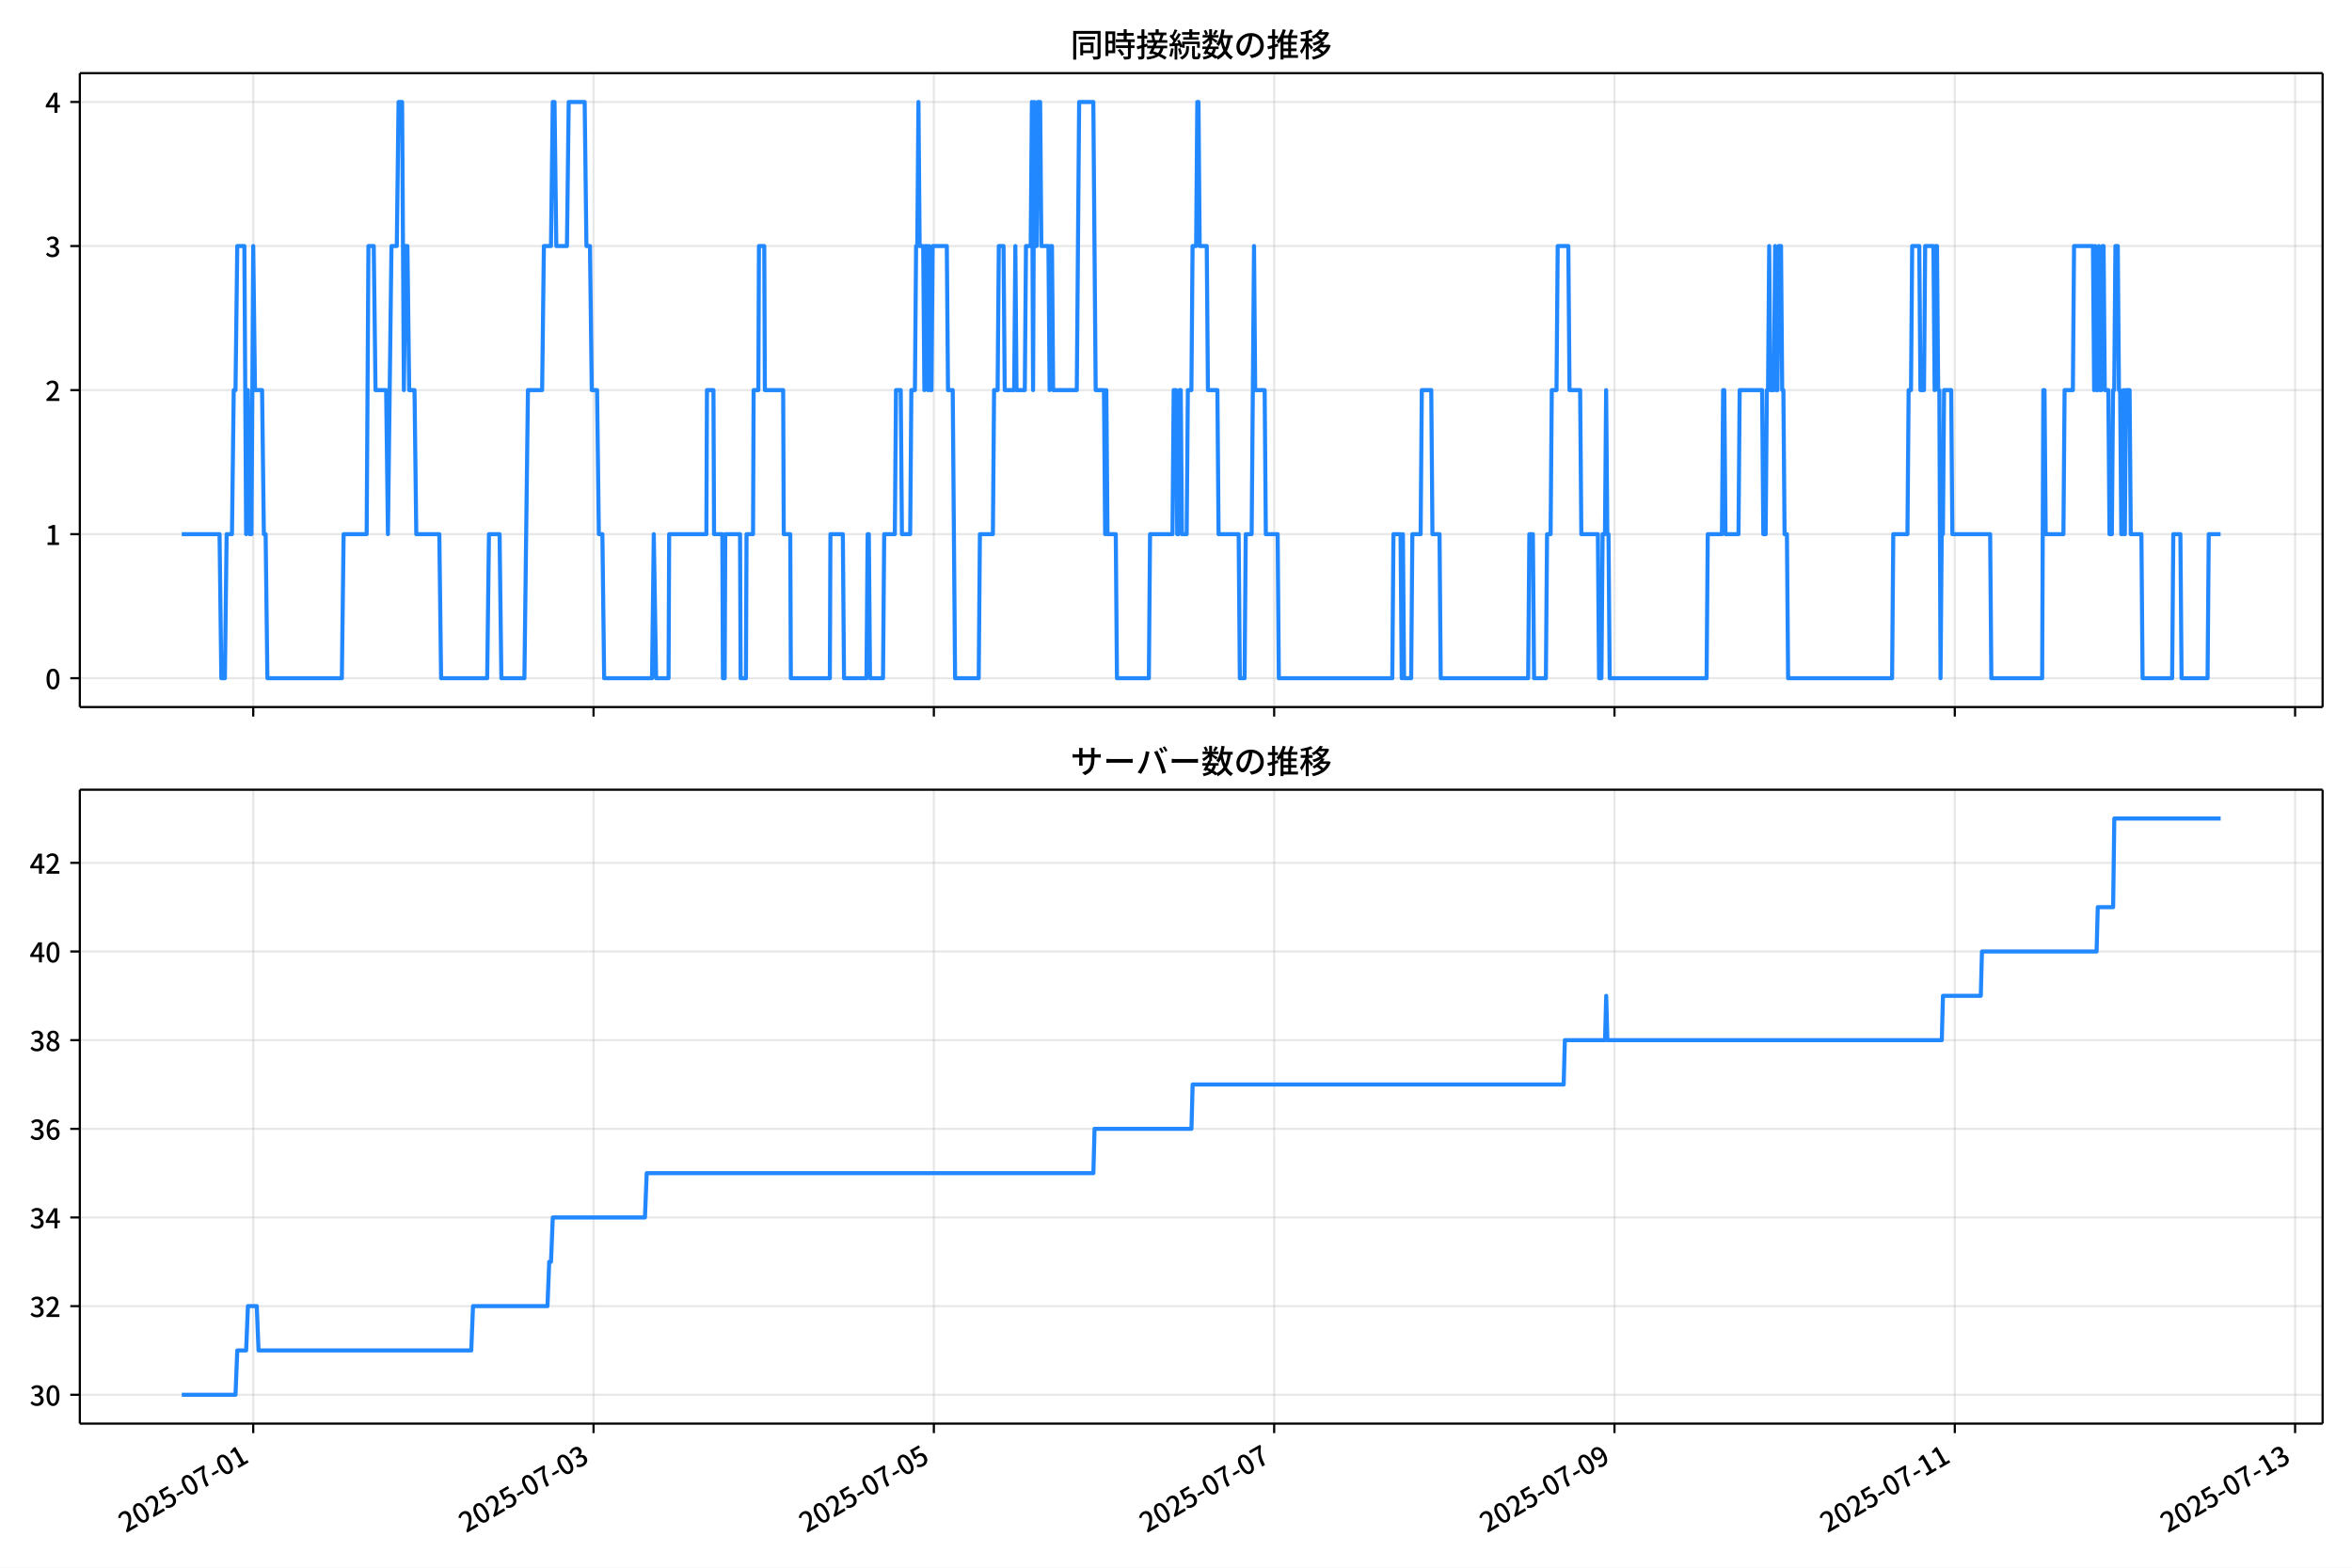
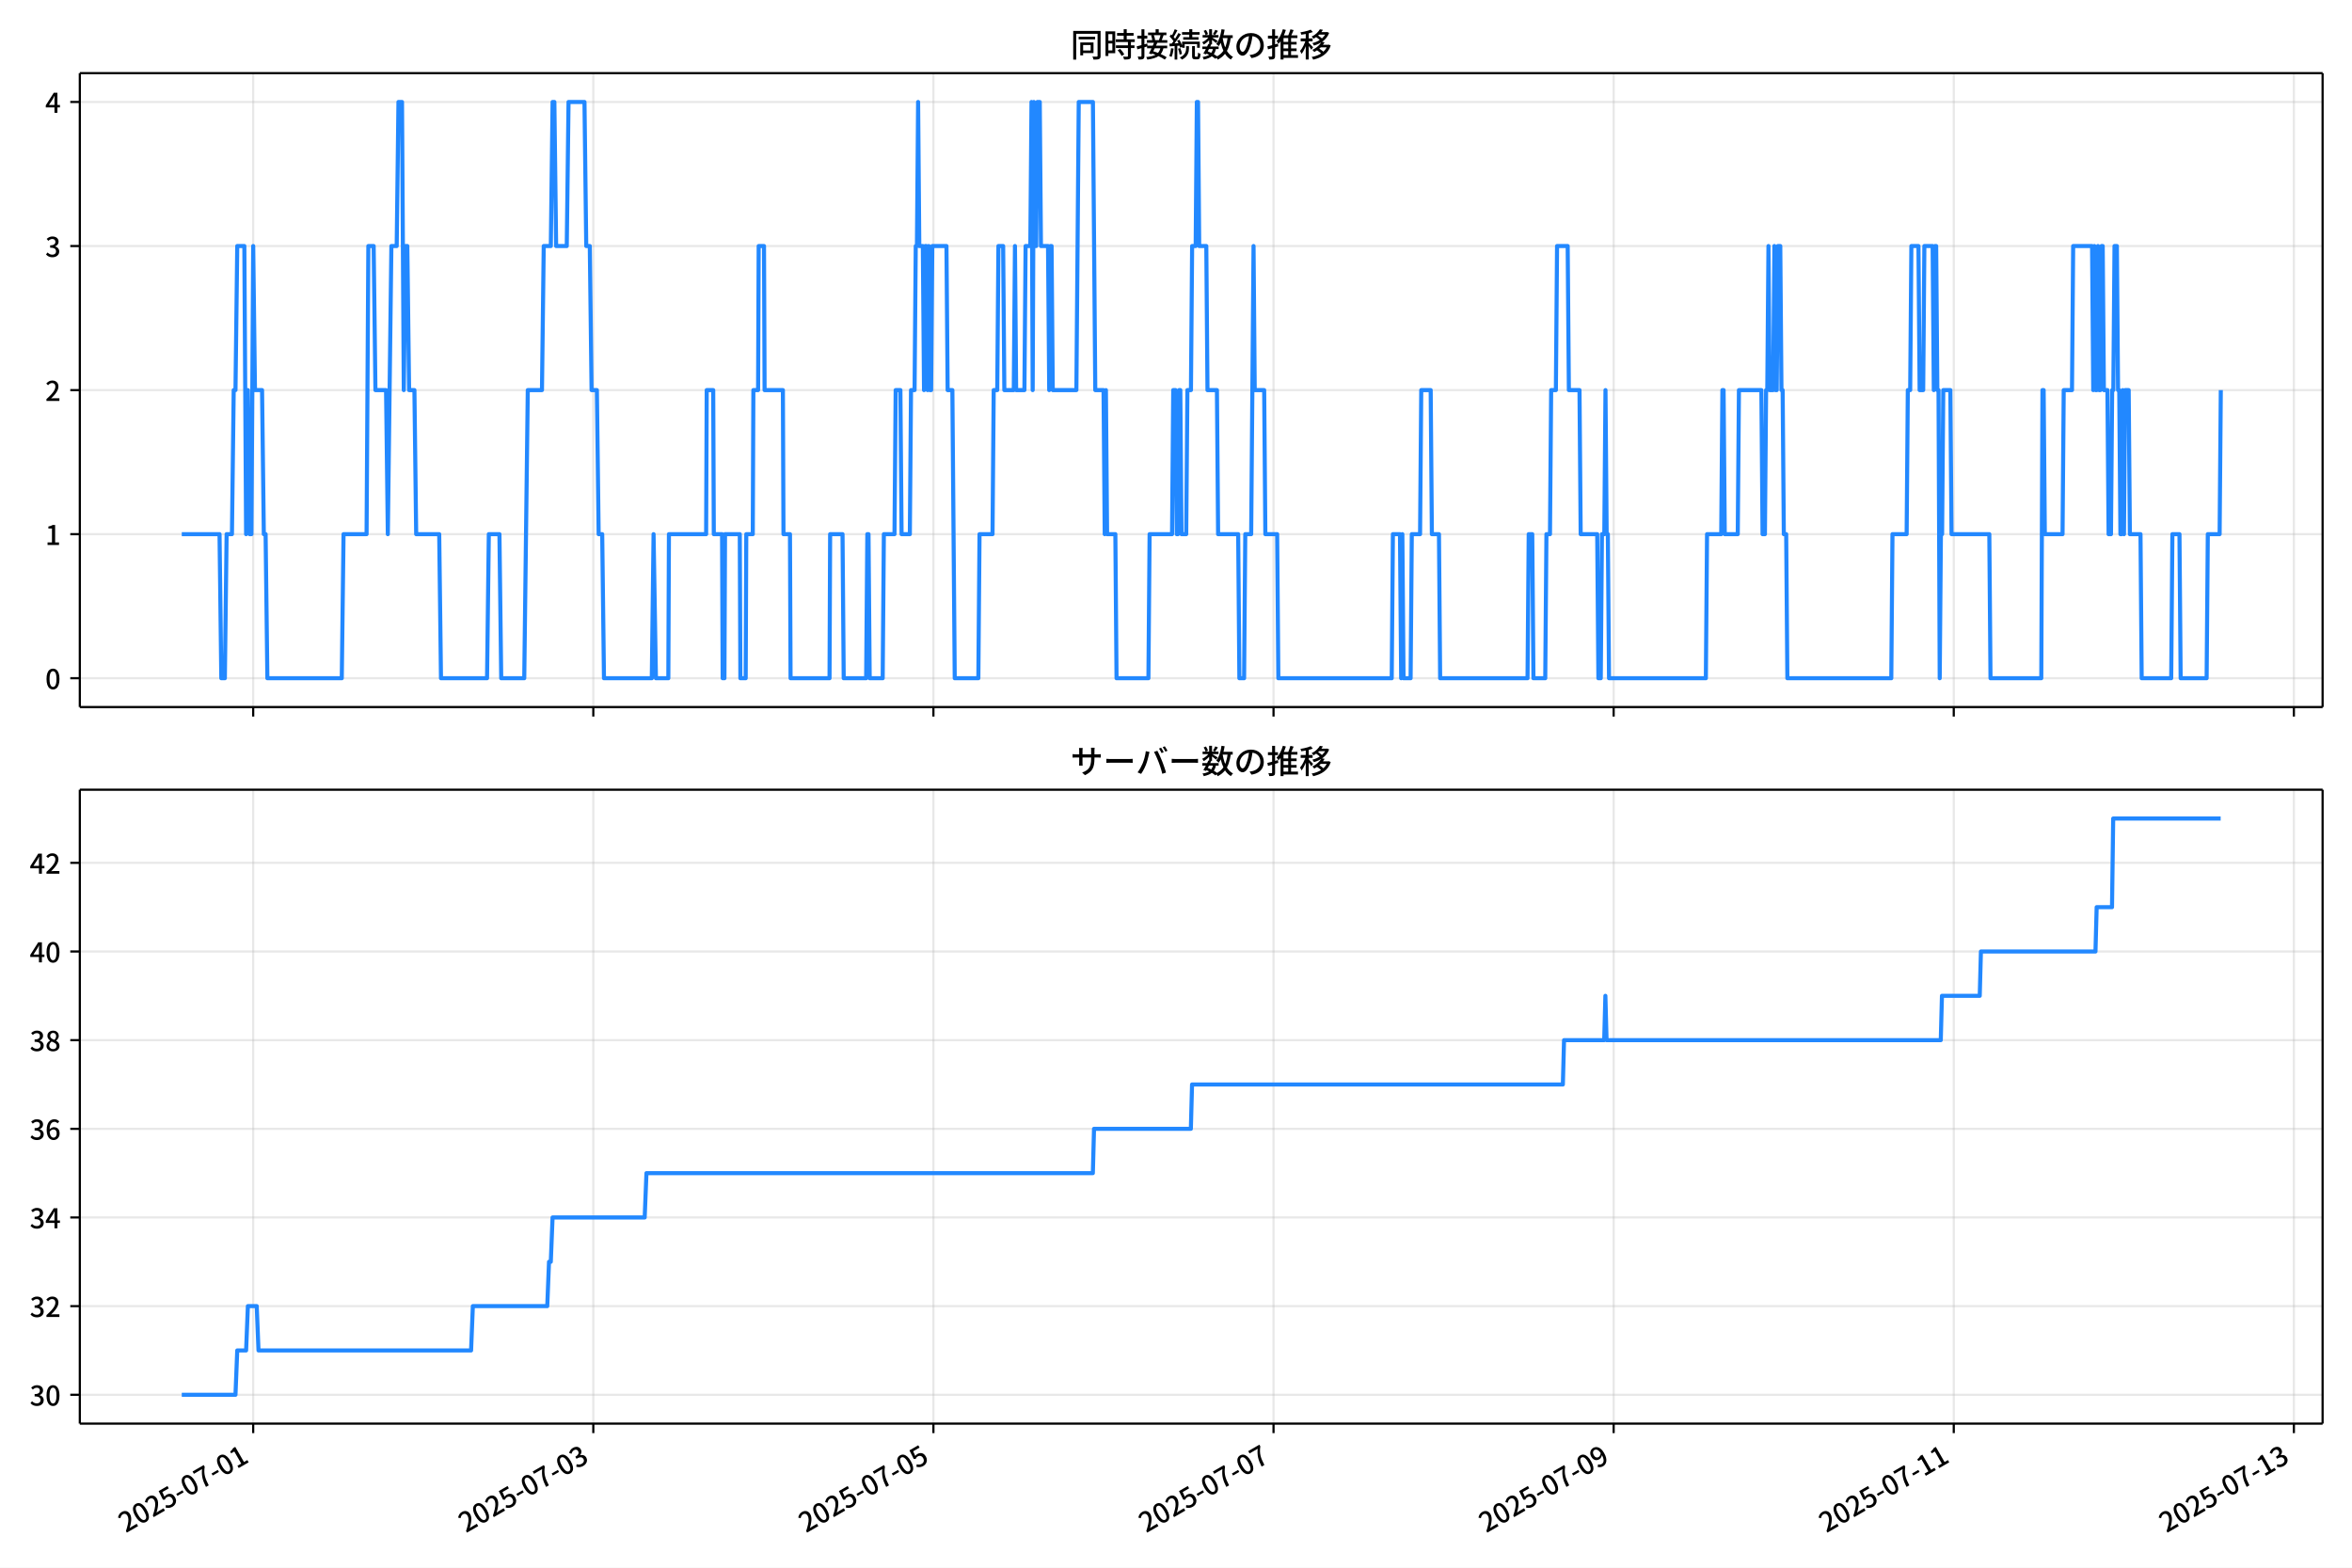
<svg xmlns="http://www.w3.org/2000/svg" xmlns:xlink="http://www.w3.org/1999/xlink" version="1.1" viewBox="0 0 864 576">
  <defs>
    <style type="text/css">*{stroke-linejoin: round; stroke-linecap: butt}</style>
  </defs>
  <g id="aa">
    <g id="ab">
      <path d="m0 576h864v-576h-864z" fill="#fff" />
    </g>
    <g id="ac">
      <g id="ad">
        <path d="m29.32 259.78h823.88v-232.9h-823.88z" fill="#fff" />
      </g>
      <g id="ae">
        <g id="af">
          <g id="ag">
-             <path d="m93.024 259.78v-232.9" clip-path="url(#f)" fill="none" stroke="#b0b0b0" stroke-linecap="square" stroke-opacity=".3" stroke-width=".8" />
+             <path d="m93.009 259.78v-232.9" clip-path="url(#f)" fill="none" stroke="#b0b0b0" stroke-linecap="square" stroke-opacity=".3" stroke-width=".8" />
          </g>
          <g id="ah">
            <defs>
              <path id="d" d="m0 0v3.5" stroke="#000" stroke-width=".8" />
            </defs>
-             <use x="93.024" y="259.778" stroke="#000000" stroke-width=".8" xlink:href="#d" />
+             <use x="93.009" y="259.778" stroke="#000000" stroke-width=".8" xlink:href="#d" />
          </g>
        </g>
        <g id="ai">
          <g id="aj">
-             <path d="m218.04 259.78v-232.9" clip-path="url(#f)" fill="none" stroke="#b0b0b0" stroke-linecap="square" stroke-opacity=".3" stroke-width=".8" />
+             <path d="m217.95 259.78v-232.9" clip-path="url(#f)" fill="none" stroke="#b0b0b0" stroke-linecap="square" stroke-opacity=".3" stroke-width=".8" />
          </g>
          <g id="ak">
-             <use x="218.036" y="259.778" stroke="#000000" stroke-width=".8" xlink:href="#d" />
+             <use x="217.948" y="259.778" stroke="#000000" stroke-width=".8" xlink:href="#d" />
          </g>
        </g>
        <g id="al">
          <g id="am">
-             <path d="m343.05 259.78v-232.9" clip-path="url(#f)" fill="none" stroke="#b0b0b0" stroke-linecap="square" stroke-opacity=".3" stroke-width=".8" />
+             <path d="m342.89 259.78v-232.9" clip-path="url(#f)" fill="none" stroke="#b0b0b0" stroke-linecap="square" stroke-opacity=".3" stroke-width=".8" />
          </g>
          <g id="an">
-             <use x="343.048" y="259.778" stroke="#000000" stroke-width=".8" xlink:href="#d" />
+             <use x="342.888" y="259.778" stroke="#000000" stroke-width=".8" xlink:href="#d" />
          </g>
        </g>
        <g id="ao">
          <g id="ap">
-             <path d="m468.06 259.78v-232.9" clip-path="url(#f)" fill="none" stroke="#b0b0b0" stroke-linecap="square" stroke-opacity=".3" stroke-width=".8" />
+             <path d="m467.83 259.78v-232.9" clip-path="url(#f)" fill="none" stroke="#b0b0b0" stroke-linecap="square" stroke-opacity=".3" stroke-width=".8" />
          </g>
          <g id="aq">
-             <use x="468.061" y="259.778" stroke="#000000" stroke-width=".8" xlink:href="#d" />
+             <use x="467.828" y="259.778" stroke="#000000" stroke-width=".8" xlink:href="#d" />
          </g>
        </g>
        <g id="ar">
          <g id="as">
-             <path d="m593.07 259.78v-232.9" clip-path="url(#f)" fill="none" stroke="#b0b0b0" stroke-linecap="square" stroke-opacity=".3" stroke-width=".8" />
+             <path d="m592.77 259.78v-232.9" clip-path="url(#f)" fill="none" stroke="#b0b0b0" stroke-linecap="square" stroke-opacity=".3" stroke-width=".8" />
          </g>
          <g id="at">
-             <use x="593.073" y="259.778" stroke="#000000" stroke-width=".8" xlink:href="#d" />
+             <use x="592.768" y="259.778" stroke="#000000" stroke-width=".8" xlink:href="#d" />
          </g>
        </g>
        <g id="au">
          <g id="av">
-             <path d="m718.09 259.78v-232.9" clip-path="url(#f)" fill="none" stroke="#b0b0b0" stroke-linecap="square" stroke-opacity=".3" stroke-width=".8" />
+             <path d="m717.71 259.78v-232.9" clip-path="url(#f)" fill="none" stroke="#b0b0b0" stroke-linecap="square" stroke-opacity=".3" stroke-width=".8" />
          </g>
          <g id="aw">
-             <use x="718.085" y="259.778" stroke="#000000" stroke-width=".8" xlink:href="#d" />
+             <use x="717.708" y="259.778" stroke="#000000" stroke-width=".8" xlink:href="#d" />
          </g>
        </g>
        <g id="ax">
          <g id="ay">
-             <path d="m843.1 259.78v-232.9" clip-path="url(#f)" fill="none" stroke="#b0b0b0" stroke-linecap="square" stroke-opacity=".3" stroke-width=".8" />
+             <path d="m842.65 259.78v-232.9" clip-path="url(#f)" fill="none" stroke="#b0b0b0" stroke-linecap="square" stroke-opacity=".3" stroke-width=".8" />
          </g>
          <g id="az">
-             <use x="843.097" y="259.778" stroke="#000000" stroke-width=".8" xlink:href="#d" />
+             <use x="842.648" y="259.778" stroke="#000000" stroke-width=".8" xlink:href="#d" />
          </g>
        </g>
      </g>
      <g id="ba">
        <g id="bb">
          <g id="bc">
            <path d="m29.32 249.19h823.88" clip-path="url(#f)" fill="none" stroke="#b0b0b0" stroke-linecap="square" stroke-opacity=".3" stroke-width=".8" />
          </g>
          <g id="bd">
            <defs>
              <path id="g" d="m0 0h-3.5" stroke="#000" stroke-width=".8" />
            </defs>
            <use x="29.32" y="249.191" stroke="#000000" stroke-width=".8" xlink:href="#g" />
          </g>
          <g id="be">
            <g transform="translate(16.62 253.18) scale(.1 -.1)">
              <defs>
                <path id="a" transform="scale(.015625)" d="m1830-90q-460 0-806 275-346 276-535 823-188 547-188 1366 0 820 188 1357 189 538 535 803 346 266 806 266 461 0 800-269 340-269 528-803 189-534 189-1354 0-819-189-1366-188-547-528-823-339-275-800-275zm0 589q237 0 422 185 186 186 288 599 103 413 103 1091 0 679-103 1082-102 403-288 582-185 180-422 180-236 0-422-180-186-179-292-582-105-403-105-1082 0-678 105-1091 106-413 292-599 186-185 422-185z" />
              </defs>
              <use xlink:href="#a" />
            </g>
          </g>
        </g>
        <g id="bf">
          <g id="bg">
            <path d="m29.32 196.26h823.88" clip-path="url(#f)" fill="none" stroke="#b0b0b0" stroke-linecap="square" stroke-opacity=".3" stroke-width=".8" />
          </g>
          <g id="bh">
            <use x="29.32" y="196.26" stroke="#000000" stroke-width=".8" xlink:href="#g" />
          </g>
          <g id="bi">
            <g transform="translate(16.62 200.25) scale(.1 -.1)">
              <defs>
                <path id="k" transform="scale(.015625)" d="m544 0v608h1037v3277h-845v467q333 58 579 147 247 90 451 218h557v-4109h915v-608h-2694z" />
              </defs>
              <use xlink:href="#k" />
            </g>
          </g>
        </g>
        <g id="bj">
          <g id="bk">
            <path d="m29.32 143.33h823.88" clip-path="url(#f)" fill="none" stroke="#b0b0b0" stroke-linecap="square" stroke-opacity=".3" stroke-width=".8" />
          </g>
          <g id="bl">
            <use x="29.32" y="143.329" stroke="#000000" stroke-width=".8" xlink:href="#g" />
          </g>
          <g id="bm">
            <g transform="translate(16.62 147.31) scale(.1 -.1)">
              <defs>
                <path id="b" transform="scale(.015625)" d="m282 0v429q697 621 1164 1136 468 515 701 956 234 442 234 826 0 256-87 451-86 196-262 301-176 106-445 106-275 0-506-151-230-150-422-368l-416 410q301 333 637 518 336 186 803 186 429 0 749-176t496-493 176-745q0-455-224-919t-615-935q-390-470-889-950 186 20 394 36t374 16h1184v-634h-3046z" />
              </defs>
              <use xlink:href="#b" />
            </g>
          </g>
        </g>
        <g id="bn">
          <g id="bo">
            <path d="m29.32 90.398h823.88" clip-path="url(#f)" fill="none" stroke="#b0b0b0" stroke-linecap="square" stroke-opacity=".3" stroke-width=".8" />
          </g>
          <g id="bp">
            <use x="29.32" y="90.398" stroke="#000000" stroke-width=".8" xlink:href="#g" />
          </g>
          <g id="bq">
            <g transform="translate(16.62 94.383) scale(.1 -.1)">
              <defs>
                <path id="j" transform="scale(.015625)" d="m1715-90q-371 0-656 90t-503 240q-217 150-377 323l359 474q211-205 479-359 269-153 634-153 269 0 467 92 199 93 311 266t112 423q0 256-125 451t-429 300q-304 106-835 106v551q467 0 732 105 266 106 384 291 119 186 119 423 0 307-192 489-192 183-531 183-269 0-503-119-233-118-438-316l-384 460q282 256 614 413 333 157 737 157 422 0 748-144 327-144 512-413 186-269 186-659 0-403-221-685-221-281-592-422v-26q269-70 490-227t349-400 128-557q0-422-215-726-214-304-573-468-358-163-787-163z" />
              </defs>
              <use xlink:href="#j" />
            </g>
          </g>
        </g>
        <g id="br">
          <g id="bs">
            <path d="m29.32 37.466h823.88" clip-path="url(#f)" fill="none" stroke="#b0b0b0" stroke-linecap="square" stroke-opacity=".3" stroke-width=".8" />
          </g>
          <g id="bt">
            <use x="29.32" y="37.466" stroke="#000000" stroke-width=".8" xlink:href="#g" />
          </g>
          <g id="bu">
            <g transform="translate(16.62 41.451) scale(.1 -.1)">
              <defs>
                <path id="l" transform="scale(.015625)" d="m2170 0v3072q0 192 12 457 13 266 20 458h-26q-90-179-183-365-92-185-195-364l-921-1415h2579v-576h-3328v493l1875 2957h858v-4717h-691z" />
              </defs>
              <use xlink:href="#l" />
            </g>
          </g>
        </g>
      </g>
      <g id="bv">
-         <path d="m66.769 196.26h13.884l.651 52.931h1.302l.651-52.931h1.953l.651-52.931h.651l.651-52.931h2.604l.651 105.86.651-52.931.651 52.931h.651l.651-105.86.651 52.931h2.604l.651 52.931h.651l.651 52.931h27.346l.651-52.931h8.464l.651-105.86h1.953l.651 52.931h3.907l.651 52.931 1.302-105.86h1.953l.651-52.931h1.302l.651 105.86.651-52.931h.651l.651 52.931h1.953l.651 52.931h8.464l.651 52.931h16.929l.651-52.931h3.907l.651 52.931h8.464l1.302-105.86h5.209l.651-52.931h2.604l.651-52.931h.651l.651 52.931h3.907l.651-52.931h5.86l.651 52.931h1.302l.651 52.931h1.953l.651 52.931h1.302l.651 52.931h17.58l.651-52.931.868 52.931h4.558l.217-52.931h13.673l.217-52.931h2.387l.217 52.931h3.038l.217 52.931h.651l.217-52.931h5.426l.217 52.931h1.953l.217-52.931h2.387l.217-52.931h1.736l.217-52.931h1.953l.217 52.931h6.728l.217 52.931h2.387l.217 52.931h14.324l.217-52.931h4.558l.434 52.931h8.247l.434-52.931h.434l.434 52.931h4.775l.434-52.931h3.907l.434-52.931h1.736l.434 52.931h3.038l.434-52.931h1.302l.434-52.931h.434l.434-52.931.434 52.931h1.302l.434 52.931.434-52.931h.434l.434 52.931.434-52.931.434 52.931h.434l.434-52.931h5.209l.434 52.931h1.736l.868 105.86h8.681l.434-52.931h4.775l.434-52.931h1.302l.434-52.931h1.736l.434 52.931h3.473l.434-52.931.434 52.931h3.038l.434-52.931h1.736l.434-52.931.434 105.86.434-105.86.434 52.931h.434l.434-52.931h.868l.434 52.931h2.604l.434 52.931.434-52.931h.434l.434 52.931h8.681l.868-105.86h5.209l.868 105.86h3.038l.434 52.931.434-52.931.434 52.931h3.038l.434 52.931h11.72l.434-52.931h8.247l.434-52.931h.868l.434 52.931h.434l.434-52.931h.434l.434 52.931h1.736l.434-52.931h1.302l.434-52.931h1.302l.434-52.931h.434l.434 52.931h2.604l.434 52.931h3.473l.434 52.931h7.379l.434 52.931h1.736l.434-52.931h2.17l.868-105.86.434 52.931h3.473l.434 52.931h4.341l.434 52.931h41.671l.434-52.931h2.604l.434 52.931.434-52.931.434 52.931h2.604l.434-52.931h3.038l.434-52.931h3.473l.434 52.931h2.604l.434 52.931h32.121l.434-52.931h1.302l.434 52.931h4.341l.434-52.931h1.302l.434-52.931h1.736l.434-52.931h3.907l.434 52.931h3.907l.434 52.931h6.077l.434 52.931h.868l.434-52.931h.868l.434-52.931.434 52.931h.434l.434 52.931h35.594l.434-52.931h5.209l.434-52.931h.434l.434 52.931h4.775l.434-52.931h8.247l.434 52.931h.868l.434-52.931h.434l.434-52.931.434 52.931h1.302l.434-52.931.434 52.931h.434l.434-52.931h.868l.434 52.931h.434l.434 52.931h.868l.434 52.931h38.198l.434-52.931h5.209l.434-52.931h.868l.434-52.931h2.604l.434 52.931h1.302l.434-52.931h3.038l.434 52.931.434-52.931h.434l.434 52.931h.434l.434 105.86.434-52.931h.434l.434-52.931h2.604l.434 52.931h13.89l.434 52.931h18.665l.434-105.86h.434l.434 52.931h6.511l.434-52.931h3.038l.434-52.931h6.945l.434 52.931.434-52.931.434 52.931h.434l.434-52.931.434 52.931h.434l.434-52.931h.434l.434 52.931h1.302l.434 52.931h.868l.434-52.931h.434l.434-52.931h.868l.434 52.931h.434l.434 52.931h.434l.434-52.931.434 52.931.434-52.931h1.302l.434 52.931h3.907l.434 52.931h10.852l.434-52.931h2.604l.434 52.931h9.55l.434-52.931h4.341v0" clip-path="url(#f)" fill="none" stroke="#28f" stroke-linecap="square" stroke-width="1.5" />
+         <path d="m66.769 196.26h13.876l.651 52.931h1.302l.651-52.931h1.952l.651-52.931h.651l.651-52.931h2.603l.651 105.86.651-52.931.651 52.931h.651l.651-105.86.651 52.931h2.603l.651 52.931h.651l.651 52.931h27.331l.651-52.931h8.46l.651-105.86h1.952l.651 52.931h3.904l.651 52.931 1.302-105.86h1.952l.651-52.931h1.302l.651 105.86.651-52.931h.651l.651 52.931h1.952l.651 52.931h8.46l.651 52.931h16.919l.651-52.931h3.904l.651 52.931h8.46l1.302-105.86h5.206l.651-52.931h2.603l.651-52.931h.651l.651 52.931h3.904l.651-52.931h5.857l.651 52.931h1.302l.651 52.931h1.952l.651 52.931h1.302l.651 52.931h17.57l.651-52.931.868 52.931h4.555l.217-52.931h13.665l.217-52.931h2.386l.217 52.931h3.037l.217 52.931h.651l.217-52.931h5.423l.217 52.931h1.952l.217-52.931h2.386l.217-52.931h1.735l.217-52.931h1.952l.217 52.931h6.724l.217 52.931h2.386l.217 52.931h14.316l.217-52.931h4.555l.434 52.931h8.243l.434-52.931h.434l.434 52.931h4.772l.434-52.931h3.904l.434-52.931h1.735l.434 52.931h3.037l.434-52.931h1.302l.434-52.931h.434l.434-52.931.434 52.931h1.302l.434 52.931.434-52.931h.434l.434 52.931.434-52.931.434 52.931h.434l.434-52.931h5.206l.434 52.931h1.735l.868 105.86h8.676l.434-52.931h4.772l.434-52.931h1.302l.434-52.931h1.735l.434 52.931h3.471l.434-52.931.434 52.931h3.037l.434-52.931h1.735l.434-52.931.434 105.86.434-105.86.434 52.931h.434l.434-52.931h.868l.434 52.931h2.603l.434 52.931.434-52.931h.434l.434 52.931h8.676l.868-105.86h5.206l.868 105.86h3.037l.434 52.931.434-52.931.434 52.931h3.037l.434 52.931h11.713l.434-52.931h8.243l.434-52.931h.868l.434 52.931h.434l.434-52.931h.434l.434 52.931h1.735l.434-52.931h1.302l.434-52.931h1.302l.434-52.931h.434l.434 52.931h2.603l.434 52.931h3.471l.434 52.931h7.375l.434 52.931h1.735l.434-52.931h2.169l.868-105.86.434 52.931h3.471l.434 52.931h4.338l.434 52.931h41.647l.434-52.931h2.603l.434 52.931.434-52.931.434 52.931h2.603l.434-52.931h3.037l.434-52.931h3.471l.434 52.931h2.603l.434 52.931h32.103l.434-52.931h1.302l.434 52.931h4.338l.434-52.931h1.302l.434-52.931h1.735l.434-52.931h3.904l.434 52.931h3.904l.434 52.931h6.074l.434 52.931h.868l.434-52.931h.868l.434-52.931.434 52.931h.434l.434 52.931h35.573l.434-52.931h5.206l.434-52.931h.434l.434 52.931h4.772l.434-52.931h8.243l.434 52.931h.868l.434-52.931h.434l.434-52.931.434 52.931h1.302l.434-52.931.434 52.931h.434l.434-52.931h.868l.434 52.931h.434l.434 52.931h.868l.434 52.931h38.176l.434-52.931h5.206l.434-52.931h.868l.434-52.931h2.603l.434 52.931h1.302l.434-52.931h3.037l.434 52.931.434-52.931h.434l.434 52.931h.434l.434 105.86.434-52.931h.434l.434-52.931h2.603l.434 52.931h13.882l.434 52.931h18.654l.434-105.86h.434l.434 52.931h6.507l.434-52.931h3.037l.434-52.931h6.941l.434 52.931.434-52.931.434 52.931h.434l.434-52.931.434 52.931h.434l.434-52.931h.434l.434 52.931h1.302l.434 52.931h.868l.434-52.931h.434l.434-52.931h.868l.434 52.931h.434l.434 52.931h.434l.434-52.931.434 52.931.434-52.931h1.302l.434 52.931h3.904l.434 52.931h10.845l.434-52.931h2.603l.434 52.931h9.544l.434-52.931h4.338l.434-52.931v0" clip-path="url(#f)" fill="none" stroke="#28f" stroke-linecap="square" stroke-width="1.5" />
      </g>
      <g id="bw">
        <path d="m29.32 259.78v-232.9" fill="none" stroke="#000" stroke-linecap="square" stroke-width=".8" />
      </g>
      <g id="bx">
        <path d="m853.2 259.78v-232.9" fill="none" stroke="#000" stroke-linecap="square" stroke-width=".8" />
      </g>
      <g id="by">
        <path d="m29.32 259.78h823.88" fill="none" stroke="#000" stroke-linecap="square" stroke-width=".8" />
      </g>
      <g id="bz">
        <path d="m29.32 26.88h823.88" fill="none" stroke="#000" stroke-linecap="square" stroke-width=".8" />
      </g>
      <g id="ca">
        <g transform="translate(393.26 20.88) scale(.12 -.12)">
          <defs>
            <path id="u" transform="scale(.015625)" d="m1587 3936h3232v-518h-3232v518zm320-1114h557v-2534h-557v2534zm301 0h2291v-2086h-2291v512h1734v1069h-1734v505zm-1683 2260h5113v-570h-4524v-5056h-589v5626zm4768 0h595v-4896q0-250-67-397t-227-218q-160-77-426-96t-675-19q-13 83-45 192t-77 218q-45 108-89 185 281-13 527-13 247 0 330 0 83 7 118 42 36 35 36 112v4890z" />
            <path id="s" transform="scale(.015625)" d="m2714 4672h3238v-525h-3238v525zm-244-1235h3712v-538h-3712v538zm20-1184h3635v-531h-3635v531zm1523 3155h595v-2310h-595v2310zm832-2451h589v-2823q0-230-61-364-61-135-227-199-167-70-423-86t-633-16q-20 121-78 285-57 163-121 284 275-6 509-9t310-3q77 6 106 28 29 23 29 93v2810zm-2023-1677 487 282q153-160 313-352t294-381q135-189 206-343l-519-313q-64 153-189 348-124 196-278 394-154 199-314 365zm-2086 3718h1619v-4281h-1619v544h1056v3187h-1056v550zm32-1843h1293v-537h-1293v537zm-320 1843h563v-4832h-563v4832z" />
            <path id="t" transform="scale(.015625)" d="m3866 5408h614v-870h-614v870zm-1479-653h3597v-518h-3597v518zm-230-1485h4e3v-518h-4e3v518zm825 922 519 102q64-160 121-342 58-182 96-352 39-170 45-304l-544-128q-6 134-42 313-35 180-83 365-48 186-112 346zm1856 109 589-71q-96-275-202-557-105-281-195-486l-518 77q58 147 122 329 64 183 118 372t86 336zm-2643-2106h3943v-518h-3943v518zm1408 685 602-115q-167-371-362-784t-390-797-362-685l-525 179q160 288 346 666t368 784 323 752zm-659-2157 358 403q352-102 733-240 381-137 752-304 371-166 697-336 327-169 558-329l-384-461q-218 160-532 336-313 176-685 345-371 170-755 323-384 154-742 263zm1894 1114 583-71q-122-550-353-944-230-393-604-662t-922-435q-547-167-1296-269-25 128-93 269-67 141-137 230 678 64 1168 192t819 349q330 221 531 550 202 330 304 791zm-4684 217q396 90 953 240 557 151 1120 311l77-544q-525-154-1053-311-528-156-963-284l-134 588zm121 2093h1965v-563h-1965v563zm819 1248h576v-5229q0-236-51-374t-192-208q-141-77-355-99-214-23-541-16-13 115-64 288t-109 294q205-6 381-6t234 0q64 0 92 28 29 29 29 93v5229z" />
            <path id="r" transform="scale(.015625)" d="m4058 5408h595v-1798h-595v1798zm-1415-563h3443v-499h-3443v499zm231-992h3008v-499h-3008v499zm-224-877h3475v-1203h-531v729h-2432v-729h-512v1203zm1964-877h551v-1881q0-122 22-157 23-35 106-35 25 0 92 0 68 0 135 0t99 0q51 0 83 54t45 224 19 515q90-70 234-131t259-93q-19-429-83-662-64-234-183-326-118-93-316-93-39 0-103 0t-134 0-138 0q-67 0-99 0-237 0-365 64t-176 218q-48 153-48 422v1881zm-1164-6h550v-455q0-243-48-528-48-284-186-579-137-294-409-572-272-279-727-503-70 90-192 208-121 118-230 195 416 205 665 438 250 234 371 474 122 240 164 467 42 228 42 413v442zm-2240 3309 524-192q-121-244-259-503-137-259-275-496t-259-416l-410 173q122 186 246 438 125 253 240 515 116 263 193 481zm716-743 500-230q-224-359-496-756-272-396-548-764-275-368-518-650l-358 205q179 211 377 483 199 272 387 569 189 298 358 592 170 295 298 551zm-1721-665 307 403q166-154 339-340 173-185 320-364t224-327l-326-460q-77 160-218 348-141 189-314 384-172 196-332 356zm1485-832 435 179q128-211 249-458 122-246 215-474 93-227 137-412l-473-211q-32 185-119 422-86 237-201 486-115 250-243 468zm-1530-583q422 26 998 54 576 29 1184 68l7-499q-570-45-1127-84-556-38-992-70l-70 531zm1702-992 436 135q121-276 214-596t118-556l-454-148q-26 237-112 563-86 327-202 602zm-1363 109 499-83q-57-455-163-897-105-441-253-748-51 32-134 73-83 42-170 83-86 42-144 62 148 294 234 697t131 813zm691 627h525v-2861h-525v2861z" />
            <path id="n" transform="scale(.015625)" d="m224 2022h3187v-499h-3187v499zm51 2247h3111v-487h-3111v487zm1127-1735 563-121q-154-320-333-672t-352-679q-173-326-326-582l-532 173q148 243 324 566t345 669q170 346 311 646zm934-832 563-64q-89-480-262-838t-461-614-701-432-976-298q-25 128-99 269t-157 237q659 102 1085 303 426 202 666 554t342 883zm422 3597 519-211q-147-218-298-436-150-217-278-377l-403 186q121 173 252 413 132 240 208 425zm-1203 109h563v-2957h-563v2957zm-1075-320 448 186q134-192 246-420 112-227 157-393l-467-211q-38 172-147 406t-237 432zm1094-1050 397-236q-160-263-400-529-240-265-519-489-278-224-553-378-51 103-141 237-89 135-179 218 269 109 534 294 266 186 493 416 228 231 368 467zm487-204q83-45 246-145 163-99 352-211t346-211 221-150l-327-423q-83 77-230 198-147 122-317 253-170 132-327 250-156 119-259 189l295 250zm1798 396h2311v-556h-2311v556zm115 1178 615-90q-103-640-263-1235t-384-1101q-224-505-512-889-44 57-134 134t-186 157-166 125q275 339 473 796 199 458 340 995 141 538 217 1108zm1223-1510 614-58q-147-1101-445-1940-297-838-813-1443-515-604-1321-1014-26 71-90 177-64 105-134 208-70 102-128 159 742 346 1212 880 471 535 730 1290 260 755 375 1741zm-1005-135q134-851 387-1597 253-745 659-1305 407-560 1002-874-70-57-154-150-83-93-154-189-70-96-121-179-633 371-1056 988-422 618-688 1434-265 816-425 1783l550 89zm-3309-3065 327 416q377-148 754-330 378-182 701-378 324-195 548-368l-416-435q-211 179-519 378-307 198-666 383-358 186-729 334z" />
            <path id="q" transform="scale(.015625)" d="m3686 4378q-64-493-163-1041-99-547-265-1084-192-653-432-1104t-522-688-595-237q-320 0-596 221-275 221-448 621-172 400-172 931 0 537 220 1017 221 480 611 851 391 372 909 583 519 211 1121 211 576 0 1040-186 464-185 793-515 330-329 502-771 173-441 173-941 0-672-278-1194-278-521-816-851-538-329-1318-444l-378 601q166 20 307 42t263 48q307 70 585 217 279 148 496 375 218 227 342 534 125 308 125 692t-122 713q-121 330-358 573-236 243-582 380-346 138-781 138-525 0-935-186-409-185-694-489-284-304-432-656-147-352-147-678 0-365 89-605 90-240 224-355 135-115 276-115t288 144 297 457q151 314 298 800 147 461 246 982 100 522 145 1021l684-12z" />
            <path id="o" transform="scale(.015625)" d="m2995 2925h2893v-519h-2893v519zm0-1280h2893v-519h-2893v519zm-64-1299h3232v-557h-3232v557zm1312 3577h563v-3763h-563v3763zm429 1466 634-141q-154-390-340-794-185-403-339-684l-512 140q103 199 208 458 106 259 195 528 90 269 154 493zm-1472 25 582-147q-153-518-371-1018-217-499-483-931t-573-758q-38 64-109 160-70 96-147 198-77 103-141 160 416 416 733 1034t509 1302zm128-1203h2720v-537h-2720v-4205h-582v4422l313 320h269zm-3174-2157q396 90 953 240 557 151 1120 311l77-544q-525-154-1053-311-528-156-963-284l-134 588zm121 2093h1965v-563h-1965v563zm819 1248h576v-5229q0-236-51-374t-192-208q-141-77-355-99-214-23-541-16-13 115-64 288t-109 294q205-6 381-6t234 0q64 0 92 28 29 29 29 93v5229z" />
            <path id="m" transform="scale(.015625)" d="m4051 5402 595-109q-281-493-729-941t-1107-806q-39 64-106 144t-141 153q-73 74-137 119 608 288 1011 678t614 762zm-77-557h1511v-493h-1863l352 493zm1293 0h109l109 25 384-179q-192-505-496-905t-695-701q-390-301-845-519-454-217-947-358-44 109-137 253t-176 227q448 109 867 294 419 186 777 445 359 259 631 592t419 730v96zm-1990-954 377 307q167-96 336-218 170-121 320-249 151-128 247-237l-397-332q-90 108-237 236t-317 259q-169 132-329 234zm1107-934 595-109q-307-538-803-1031-496-492-1232-876-38 64-102 144t-138 156q-74 77-138 116 455 217 807 483t604 554q253 288 407 563zm-90-589h1460v-506h-1818l358 506zm1268 0h121l109 26 384-167q-192-614-531-1075t-787-794q-448-332-983-553-534-221-1129-355-45 115-132 269-86 153-176 249 551 96 1043 285 493 189 903 473 410 285 714 669t464 883v90zm-2132-1056 410 339q186-102 384-237 198-134 371-275t282-269l-435-371q-103 128-270 272-166 144-361 288t-381 253zm-2150 3533h589v-5376h-589v5376zm-992-1242h2336v-569h-2336v569zm1024-224 365-160q-96-339-231-707-134-368-291-727-157-358-336-672-179-313-365-537-44 128-134 291t-160 272q173 192 339 457 167 266 323 570 157 304 282 618t208 595zm941 1946 416-467q-314-122-695-221-380-99-784-173-403-74-780-131-20 102-71 236-51 135-102 231 358 58 732 138 375 80 711 179t573 208zm-397-2579q58-45 179-170 122-125 266-266 144-140 259-265t160-183l-352-473q-58 102-157 255-99 154-218 317-118 164-227 311-108 147-185 237l275 237z" />
          </defs>
          <use xlink:href="#u" />
          <use transform="translate(100)" xlink:href="#s" />
          <use transform="translate(200)" xlink:href="#t" />
          <use transform="translate(300)" xlink:href="#r" />
          <use transform="translate(400)" xlink:href="#n" />
          <use transform="translate(500)" xlink:href="#q" />
          <use transform="translate(600)" xlink:href="#o" />
          <use transform="translate(700)" xlink:href="#m" />
        </g>
      </g>
    </g>
    <g id="cb">
      <g id="cc">
        <path d="m29.32 523.06h823.88v-232.9h-823.88z" fill="#fff" />
      </g>
      <g id="cd">
        <g id="ce">
          <g id="cf">
-             <path d="m93.024 523.06v-232.9" clip-path="url(#c)" fill="none" stroke="#b0b0b0" stroke-linecap="square" stroke-opacity=".3" stroke-width=".8" />
+             <path d="m93.009 523.06v-232.9" clip-path="url(#c)" fill="none" stroke="#b0b0b0" stroke-linecap="square" stroke-opacity=".3" stroke-width=".8" />
          </g>
          <g id="cg">
-             <use x="93.024" y="523.055" stroke="#000000" stroke-width=".8" xlink:href="#d" />
+             <use x="93.009" y="523.055" stroke="#000000" stroke-width=".8" xlink:href="#d" />
          </g>
          <g id="ch">
-             <g transform="translate(46.234 563.33) rotate(-30) scale(.1 -.1)">
+             <g transform="translate(46.219 563.33) rotate(-30) scale(.1 -.1)">
              <defs>
                <path id="i" transform="scale(.015625)" d="m1715-90q-365 0-653 90t-506 237q-217 147-383 307l352 480q134-134 294-246t361-183q202-70 452-70 262 0 473 118 212 119 333 346 122 227 122 541 0 460-247 716-246 256-649 256-224 0-384-64t-365-198l-365 237 141 2240h2387v-627h-1747l-109-1204q154 77 307 118 154 42 340 42 397 0 723-160t518-490q192-329 192-847 0-519-224-887t-586-560q-361-192-777-192z" />
                <path id="e" transform="scale(.015625)" d="m301 1536v544h1689v-544h-1689z" />
                <path id="h" transform="scale(.015625)" d="m1235 0q32 646 109 1187t224 1024 384 941 576 938h-2208v627h3027v-455q-409-512-665-989-256-476-397-969t-205-1053-90-1251h-755z" />
              </defs>
              <use xlink:href="#b" />
              <use transform="translate(57)" xlink:href="#a" />
              <use transform="translate(114)" xlink:href="#b" />
              <use transform="translate(171)" xlink:href="#i" />
              <use transform="translate(228)" xlink:href="#e" />
              <use transform="translate(263.7)" xlink:href="#a" />
              <use transform="translate(320.7)" xlink:href="#h" />
              <use transform="translate(377.7)" xlink:href="#e" />
              <use transform="translate(413.4)" xlink:href="#a" />
              <use transform="translate(470.4)" xlink:href="#k" />
            </g>
          </g>
        </g>
        <g id="ci">
          <g id="cj">
-             <path d="m218.04 523.06v-232.9" clip-path="url(#c)" fill="none" stroke="#b0b0b0" stroke-linecap="square" stroke-opacity=".3" stroke-width=".8" />
+             <path d="m217.95 523.06v-232.9" clip-path="url(#c)" fill="none" stroke="#b0b0b0" stroke-linecap="square" stroke-opacity=".3" stroke-width=".8" />
          </g>
          <g id="ck">
-             <use x="218.036" y="523.055" stroke="#000000" stroke-width=".8" xlink:href="#d" />
+             <use x="217.948" y="523.055" stroke="#000000" stroke-width=".8" xlink:href="#d" />
          </g>
          <g id="cl">
-             <g transform="translate(171.25 563.33) rotate(-30) scale(.1 -.1)">
+             <g transform="translate(171.16 563.33) rotate(-30) scale(.1 -.1)">
              <use xlink:href="#b" />
              <use transform="translate(57)" xlink:href="#a" />
              <use transform="translate(114)" xlink:href="#b" />
              <use transform="translate(171)" xlink:href="#i" />
              <use transform="translate(228)" xlink:href="#e" />
              <use transform="translate(263.7)" xlink:href="#a" />
              <use transform="translate(320.7)" xlink:href="#h" />
              <use transform="translate(377.7)" xlink:href="#e" />
              <use transform="translate(413.4)" xlink:href="#a" />
              <use transform="translate(470.4)" xlink:href="#j" />
            </g>
          </g>
        </g>
        <g id="cm">
          <g id="cn">
-             <path d="m343.05 523.06v-232.9" clip-path="url(#c)" fill="none" stroke="#b0b0b0" stroke-linecap="square" stroke-opacity=".3" stroke-width=".8" />
+             <path d="m342.89 523.06v-232.9" clip-path="url(#c)" fill="none" stroke="#b0b0b0" stroke-linecap="square" stroke-opacity=".3" stroke-width=".8" />
          </g>
          <g id="co">
-             <use x="343.048" y="523.055" stroke="#000000" stroke-width=".8" xlink:href="#d" />
+             <use x="342.888" y="523.055" stroke="#000000" stroke-width=".8" xlink:href="#d" />
          </g>
          <g id="cp">
-             <g transform="translate(296.26 563.33) rotate(-30) scale(.1 -.1)">
+             <g transform="translate(296.1 563.33) rotate(-30) scale(.1 -.1)">
              <use xlink:href="#b" />
              <use transform="translate(57)" xlink:href="#a" />
              <use transform="translate(114)" xlink:href="#b" />
              <use transform="translate(171)" xlink:href="#i" />
              <use transform="translate(228)" xlink:href="#e" />
              <use transform="translate(263.7)" xlink:href="#a" />
              <use transform="translate(320.7)" xlink:href="#h" />
              <use transform="translate(377.7)" xlink:href="#e" />
              <use transform="translate(413.4)" xlink:href="#a" />
              <use transform="translate(470.4)" xlink:href="#i" />
            </g>
          </g>
        </g>
        <g id="cq">
          <g id="cr">
-             <path d="m468.06 523.06v-232.9" clip-path="url(#c)" fill="none" stroke="#b0b0b0" stroke-linecap="square" stroke-opacity=".3" stroke-width=".8" />
+             <path d="m467.83 523.06v-232.9" clip-path="url(#c)" fill="none" stroke="#b0b0b0" stroke-linecap="square" stroke-opacity=".3" stroke-width=".8" />
          </g>
          <g id="cs">
-             <use x="468.061" y="523.055" stroke="#000000" stroke-width=".8" xlink:href="#d" />
+             <use x="467.828" y="523.055" stroke="#000000" stroke-width=".8" xlink:href="#d" />
          </g>
          <g id="ct">
-             <g transform="translate(421.27 563.33) rotate(-30) scale(.1 -.1)">
+             <g transform="translate(421.04 563.33) rotate(-30) scale(.1 -.1)">
              <use xlink:href="#b" />
              <use transform="translate(57)" xlink:href="#a" />
              <use transform="translate(114)" xlink:href="#b" />
              <use transform="translate(171)" xlink:href="#i" />
              <use transform="translate(228)" xlink:href="#e" />
              <use transform="translate(263.7)" xlink:href="#a" />
              <use transform="translate(320.7)" xlink:href="#h" />
              <use transform="translate(377.7)" xlink:href="#e" />
              <use transform="translate(413.4)" xlink:href="#a" />
              <use transform="translate(470.4)" xlink:href="#h" />
            </g>
          </g>
        </g>
        <g id="cu">
          <g id="cv">
-             <path d="m593.07 523.06v-232.9" clip-path="url(#c)" fill="none" stroke="#b0b0b0" stroke-linecap="square" stroke-opacity=".3" stroke-width=".8" />
+             <path d="m592.77 523.06v-232.9" clip-path="url(#c)" fill="none" stroke="#b0b0b0" stroke-linecap="square" stroke-opacity=".3" stroke-width=".8" />
          </g>
          <g id="cw">
-             <use x="593.073" y="523.055" stroke="#000000" stroke-width=".8" xlink:href="#d" />
+             <use x="592.768" y="523.055" stroke="#000000" stroke-width=".8" xlink:href="#d" />
          </g>
          <g id="cx">
-             <g transform="translate(546.28 563.33) rotate(-30) scale(.1 -.1)">
+             <g transform="translate(545.98 563.33) rotate(-30) scale(.1 -.1)">
              <defs>
                <path id="v" transform="scale(.015625)" d="m1562-90q-410 0-708 150-297 151-502 356l403 461q141-160 346-256t422-96q224 0 425 102 202 103 352 333 151 230 237 614 87 384 87 941 0 589-115 970t-323 563-496 182q-205 0-372-118-166-118-262-336t-96-525q0-301 86-512 87-211 259-323 173-112 417-112 224 0 460 141 237 141 448 461l32-544q-134-180-313-314t-371-208-384-74q-391 0-689 166-297 167-467 496-169 330-169 823 0 467 195 816t515 541 698 192q339 0 636-138 298-137 519-419 221-281 349-710t128-1018q0-691-141-1187t-391-807q-249-310-563-461-313-150-652-150z" />
              </defs>
              <use xlink:href="#b" />
              <use transform="translate(57)" xlink:href="#a" />
              <use transform="translate(114)" xlink:href="#b" />
              <use transform="translate(171)" xlink:href="#i" />
              <use transform="translate(228)" xlink:href="#e" />
              <use transform="translate(263.7)" xlink:href="#a" />
              <use transform="translate(320.7)" xlink:href="#h" />
              <use transform="translate(377.7)" xlink:href="#e" />
              <use transform="translate(413.4)" xlink:href="#a" />
              <use transform="translate(470.4)" xlink:href="#v" />
            </g>
          </g>
        </g>
        <g id="cy">
          <g id="cz">
-             <path d="m718.09 523.06v-232.9" clip-path="url(#c)" fill="none" stroke="#b0b0b0" stroke-linecap="square" stroke-opacity=".3" stroke-width=".8" />
+             <path d="m717.71 523.06v-232.9" clip-path="url(#c)" fill="none" stroke="#b0b0b0" stroke-linecap="square" stroke-opacity=".3" stroke-width=".8" />
          </g>
          <g id="da">
-             <use x="718.085" y="523.055" stroke="#000000" stroke-width=".8" xlink:href="#d" />
+             <use x="717.708" y="523.055" stroke="#000000" stroke-width=".8" xlink:href="#d" />
          </g>
          <g id="db">
-             <g transform="translate(671.3 563.33) rotate(-30) scale(.1 -.1)">
+             <g transform="translate(670.92 563.33) rotate(-30) scale(.1 -.1)">
              <use xlink:href="#b" />
              <use transform="translate(57)" xlink:href="#a" />
              <use transform="translate(114)" xlink:href="#b" />
              <use transform="translate(171)" xlink:href="#i" />
              <use transform="translate(228)" xlink:href="#e" />
              <use transform="translate(263.7)" xlink:href="#a" />
              <use transform="translate(320.7)" xlink:href="#h" />
              <use transform="translate(377.7)" xlink:href="#e" />
              <use transform="translate(413.4)" xlink:href="#k" />
              <use transform="translate(470.4)" xlink:href="#k" />
            </g>
          </g>
        </g>
        <g id="dc">
          <g id="dd">
-             <path d="m843.1 523.06v-232.9" clip-path="url(#c)" fill="none" stroke="#b0b0b0" stroke-linecap="square" stroke-opacity=".3" stroke-width=".8" />
+             <path d="m842.65 523.06v-232.9" clip-path="url(#c)" fill="none" stroke="#b0b0b0" stroke-linecap="square" stroke-opacity=".3" stroke-width=".8" />
          </g>
          <g id="de">
-             <use x="843.097" y="523.055" stroke="#000000" stroke-width=".8" xlink:href="#d" />
+             <use x="842.648" y="523.055" stroke="#000000" stroke-width=".8" xlink:href="#d" />
          </g>
          <g id="df">
-             <g transform="translate(796.31 563.33) rotate(-30) scale(.1 -.1)">
+             <g transform="translate(795.86 563.33) rotate(-30) scale(.1 -.1)">
              <use xlink:href="#b" />
              <use transform="translate(57)" xlink:href="#a" />
              <use transform="translate(114)" xlink:href="#b" />
              <use transform="translate(171)" xlink:href="#i" />
              <use transform="translate(228)" xlink:href="#e" />
              <use transform="translate(263.7)" xlink:href="#a" />
              <use transform="translate(320.7)" xlink:href="#h" />
              <use transform="translate(377.7)" xlink:href="#e" />
              <use transform="translate(413.4)" xlink:href="#k" />
              <use transform="translate(470.4)" xlink:href="#j" />
            </g>
          </g>
        </g>
      </g>
      <g id="dg">
        <g id="dh">
          <g id="di">
            <path d="m29.32 512.47h823.88" clip-path="url(#c)" fill="none" stroke="#b0b0b0" stroke-linecap="square" stroke-opacity=".3" stroke-width=".8" />
          </g>
          <g id="dj">
            <use x="29.32" y="512.469" stroke="#000000" stroke-width=".8" xlink:href="#g" />
          </g>
          <g id="dk">
            <g transform="translate(10.92 516.45) scale(.1 -.1)">
              <use xlink:href="#j" />
              <use transform="translate(57)" xlink:href="#a" />
            </g>
          </g>
        </g>
        <g id="dl">
          <g id="dm">
            <path d="m29.32 479.9h823.88" clip-path="url(#c)" fill="none" stroke="#b0b0b0" stroke-linecap="square" stroke-opacity=".3" stroke-width=".8" />
          </g>
          <g id="dn">
            <use x="29.32" y="479.896" stroke="#000000" stroke-width=".8" xlink:href="#g" />
          </g>
          <g id="do">
            <g transform="translate(10.92 483.88) scale(.1 -.1)">
              <use xlink:href="#j" />
              <use transform="translate(57)" xlink:href="#b" />
            </g>
          </g>
        </g>
        <g id="dp">
          <g id="dq">
            <path d="m29.32 447.32h823.88" clip-path="url(#c)" fill="none" stroke="#b0b0b0" stroke-linecap="square" stroke-opacity=".3" stroke-width=".8" />
          </g>
          <g id="dr">
            <use x="29.32" y="447.323" stroke="#000000" stroke-width=".8" xlink:href="#g" />
          </g>
          <g id="ds">
            <g transform="translate(10.92 451.31) scale(.1 -.1)">
              <use xlink:href="#j" />
              <use transform="translate(57)" xlink:href="#l" />
            </g>
          </g>
        </g>
        <g id="dt">
          <g id="du">
            <path d="m29.32 414.75h823.88" clip-path="url(#c)" fill="none" stroke="#b0b0b0" stroke-linecap="square" stroke-opacity=".3" stroke-width=".8" />
          </g>
          <g id="dv">
            <use x="29.32" y="414.75" stroke="#000000" stroke-width=".8" xlink:href="#g" />
          </g>
          <g id="dw">
            <g transform="translate(10.92 418.74) scale(.1 -.1)">
              <defs>
                <path id="x" transform="scale(.015625)" d="m1971-90q-339 0-634 144-294 144-518 435-224 292-352 733-128 442-128 1044 0 678 147 1161 148 483 397 784 250 301 570 445t665 144q397 0 688-147 292-147 490-359l-403-448q-128 154-327 253-198 99-409 99-307 0-567-182-259-182-413-605-153-422-153-1145 0-608 115-1002t326-589q212-195 493-195 212 0 375 121 163 122 259 343t96 522q0 300-90 511-89 212-259 320-169 109-419 109-211 0-451-134t-458-461l-25 538q134 192 313 323t374 201q196 71 375 71 397 0 694-163 298-163 467-490 170-326 170-825 0-468-195-817-195-348-512-544-317-195-701-195z" />
              </defs>
              <use xlink:href="#j" />
              <use transform="translate(57)" xlink:href="#x" />
            </g>
          </g>
        </g>
        <g id="dx">
          <g id="dy">
            <path d="m29.32 382.18h823.88" clip-path="url(#c)" fill="none" stroke="#b0b0b0" stroke-linecap="square" stroke-opacity=".3" stroke-width=".8" />
          </g>
          <g id="dz">
            <use x="29.32" y="382.177" stroke="#000000" stroke-width=".8" xlink:href="#g" />
          </g>
          <g id="ea">
            <g transform="translate(10.92 386.16) scale(.1 -.1)">
              <defs>
                <path id="w" transform="scale(.015625)" d="m1830-90q-441 0-787 163-345 164-547 448-202 285-202 650 0 314 122 557t314 419 403 291v32q-256 186-442 458-185 272-185 643 0 365 176 640t480 425q304 151 694 151 410 0 704-160t457-439q164-278 164-649 0-237-96-448t-234-381q-137-169-291-278v-32q218-115 397-285 179-169 288-406t109-557q0-346-189-628-189-281-532-448-342-166-803-166zm314 2708q205 198 310 419 106 221 106 464 0 211-83 384t-247 272q-163 99-393 99-288 0-480-183-192-182-192-502 0-256 134-429 135-172 359-294t486-230zm-294-2170q236 0 418 89 183 90 285 253 103 164 103 388 0 211-90 367-89 157-246 272-157 116-368 215t-454 195q-244-173-398-426-153-252-153-553 0-237 118-416 119-179 324-282 205-102 461-102z" />
              </defs>
              <use xlink:href="#j" />
              <use transform="translate(57)" xlink:href="#w" />
            </g>
          </g>
        </g>
        <g id="eb">
          <g id="ec">
            <path d="m29.32 349.6h823.88" clip-path="url(#c)" fill="none" stroke="#b0b0b0" stroke-linecap="square" stroke-opacity=".3" stroke-width=".8" />
          </g>
          <g id="ed">
            <use x="29.32" y="349.604" stroke="#000000" stroke-width=".8" xlink:href="#g" />
          </g>
          <g id="ee">
            <g transform="translate(10.92 353.59) scale(.1 -.1)">
              <use xlink:href="#l" />
              <use transform="translate(57)" xlink:href="#a" />
            </g>
          </g>
        </g>
        <g id="ef">
          <g id="eg">
            <path d="m29.32 317.03h823.88" clip-path="url(#c)" fill="none" stroke="#b0b0b0" stroke-linecap="square" stroke-opacity=".3" stroke-width=".8" />
          </g>
          <g id="eh">
            <use x="29.32" y="317.031" stroke="#000000" stroke-width=".8" xlink:href="#g" />
          </g>
          <g id="ei">
            <g transform="translate(10.92 321.02) scale(.1 -.1)">
              <use xlink:href="#l" />
              <use transform="translate(57)" xlink:href="#b" />
            </g>
          </g>
        </g>
      </g>
      <g id="ej">
-         <path d="m66.769 512.47h19.744l.651-16.287h3.256l.651-16.287h3.256l.651 16.287h78.133l.651-16.287h27.346l.651-16.287h.651l.651-16.287h33.857l.651-16.287h164.08l.434-16.287h35.594l.434-16.287h136.3l.434-16.287h14.758l.434-16.287.434 16.287h122.84l.434-16.287h13.89l.434-16.287h42.105l.434-16.287h5.643l.434-32.573h39.066v0" clip-path="url(#c)" fill="none" stroke="#28f" stroke-linecap="square" stroke-width="1.5" />
+         <path d="m66.769 512.47h19.732l.651-16.287h3.254l.651-16.287h3.254l.651 16.287h78.087l.651-16.287h27.331l.651-16.287h.651l.651-16.287h33.838l.651-16.287h163.98l.434-16.287h35.573l.434-16.287h136.22l.434-16.287h14.75l.434-16.287.434 16.287h122.77l.434-16.287h13.882l.434-16.287h42.08l.434-16.287h5.64l.434-32.573h39.478v0" clip-path="url(#c)" fill="none" stroke="#28f" stroke-linecap="square" stroke-width="1.5" />
      </g>
      <g id="ek">
        <path d="m29.32 523.06v-232.9" fill="none" stroke="#000" stroke-linecap="square" stroke-width=".8" />
      </g>
      <g id="el">
        <path d="m853.2 523.06v-232.9" fill="none" stroke="#000" stroke-linecap="square" stroke-width=".8" />
      </g>
      <g id="em">
        <path d="m29.32 523.06h823.88" fill="none" stroke="#000" stroke-linecap="square" stroke-width=".8" />
      </g>
      <g id="en">
        <path d="m29.32 290.16h823.88" fill="none" stroke="#000" stroke-linecap="square" stroke-width=".8" />
      </g>
      <g id="eo">
        <g transform="translate(393.26 284.16) scale(.12 -.12)">
          <defs>
            <path id="z" transform="scale(.015625)" d="m4685 2893q0-621-84-1111-83-489-288-877-204-387-569-691t-928-560l-544 512q448 167 781 371 333 205 550 503 218 298 323 739 106 442 106 1075v1620q0 192-10 339-9 147-22 217h723q-6-70-22-217t-16-339v-1581zm-2304 2086q-7-64-23-199-16-134-16-313v-2317q0-128 6-256 7-128 13-224 7-96 13-140h-710q6 44 12 140 7 96 13 221 7 125 7 259v2317q0 122-10 256-9 135-28 256h723zm-1978-1197q45-12 144-22t237-20q138-9 285-9h4217q237 0 394 13t246 26v-679q-76 7-240 13-163 6-393 6h-4224q-147 0-282-3-134-3-234-10-99-6-150-12v697z" />
            <path id="p" transform="scale(.015625)" d="m621 2854q109-6 265-16 157-9 339-16 183-6 349-6 128 0 352 0t509 0 598 0q314 0 624 0 311 0 586 0t486 0q212 0 327 0 230 0 416 16t301 22v-793q-109 6-308 19-198 13-409 13-109 0-324 0-214 0-489 0t-586 0q-310 0-624 0-313 0-598 0t-509 0-352 0q-262 0-525-10-262-9-428-22v793z" />
            <path id="y" transform="scale(.015625)" d="m4941 5037q83-109 176-269t182-320q90-160 154-288l-416-179q-96 192-240 448t-272 435l416 173zm723 275q83-122 182-282 100-160 196-317 96-156 153-271l-416-186q-102 205-246 454-144 250-279 429l410 173zm-4339-3360q102 262 201 556 100 295 183 612t144 630q61 314 93 602l723-147q-19-83-45-183-26-99-48-195t-42-166q-32-154-86-394t-131-512-164-551q-86-278-182-514-115-301-269-618-153-317-326-618-173-300-346-550l-697 294q301 397 563 874t429 880zm3155 198q-96 250-215 531-118 282-243 567-124 285-246 534-122 250-224 429l659 218q96-179 221-429t253-535q128-284 249-566 122-281 218-525 90-230 195-518 106-288 211-592 106-304 195-589 90-285 154-515l-729-237q-84 352-199 736t-240 768-259 723z" />
          </defs>
          <use xlink:href="#z" />
          <use transform="translate(100)" xlink:href="#p" />
          <use transform="translate(200)" xlink:href="#y" />
          <use transform="translate(300)" xlink:href="#p" />
          <use transform="translate(400)" xlink:href="#n" />
          <use transform="translate(500)" xlink:href="#q" />
          <use transform="translate(600)" xlink:href="#o" />
          <use transform="translate(700)" xlink:href="#m" />
        </g>
      </g>
    </g>
  </g>
  <defs>
    <clipPath id="f">
      <rect x="29.32" y="26.88" width="823.88" height="232.9" />
    </clipPath>
    <clipPath id="c">
      <rect x="29.32" y="290.16" width="823.88" height="232.9" />
    </clipPath>
  </defs>
</svg>
